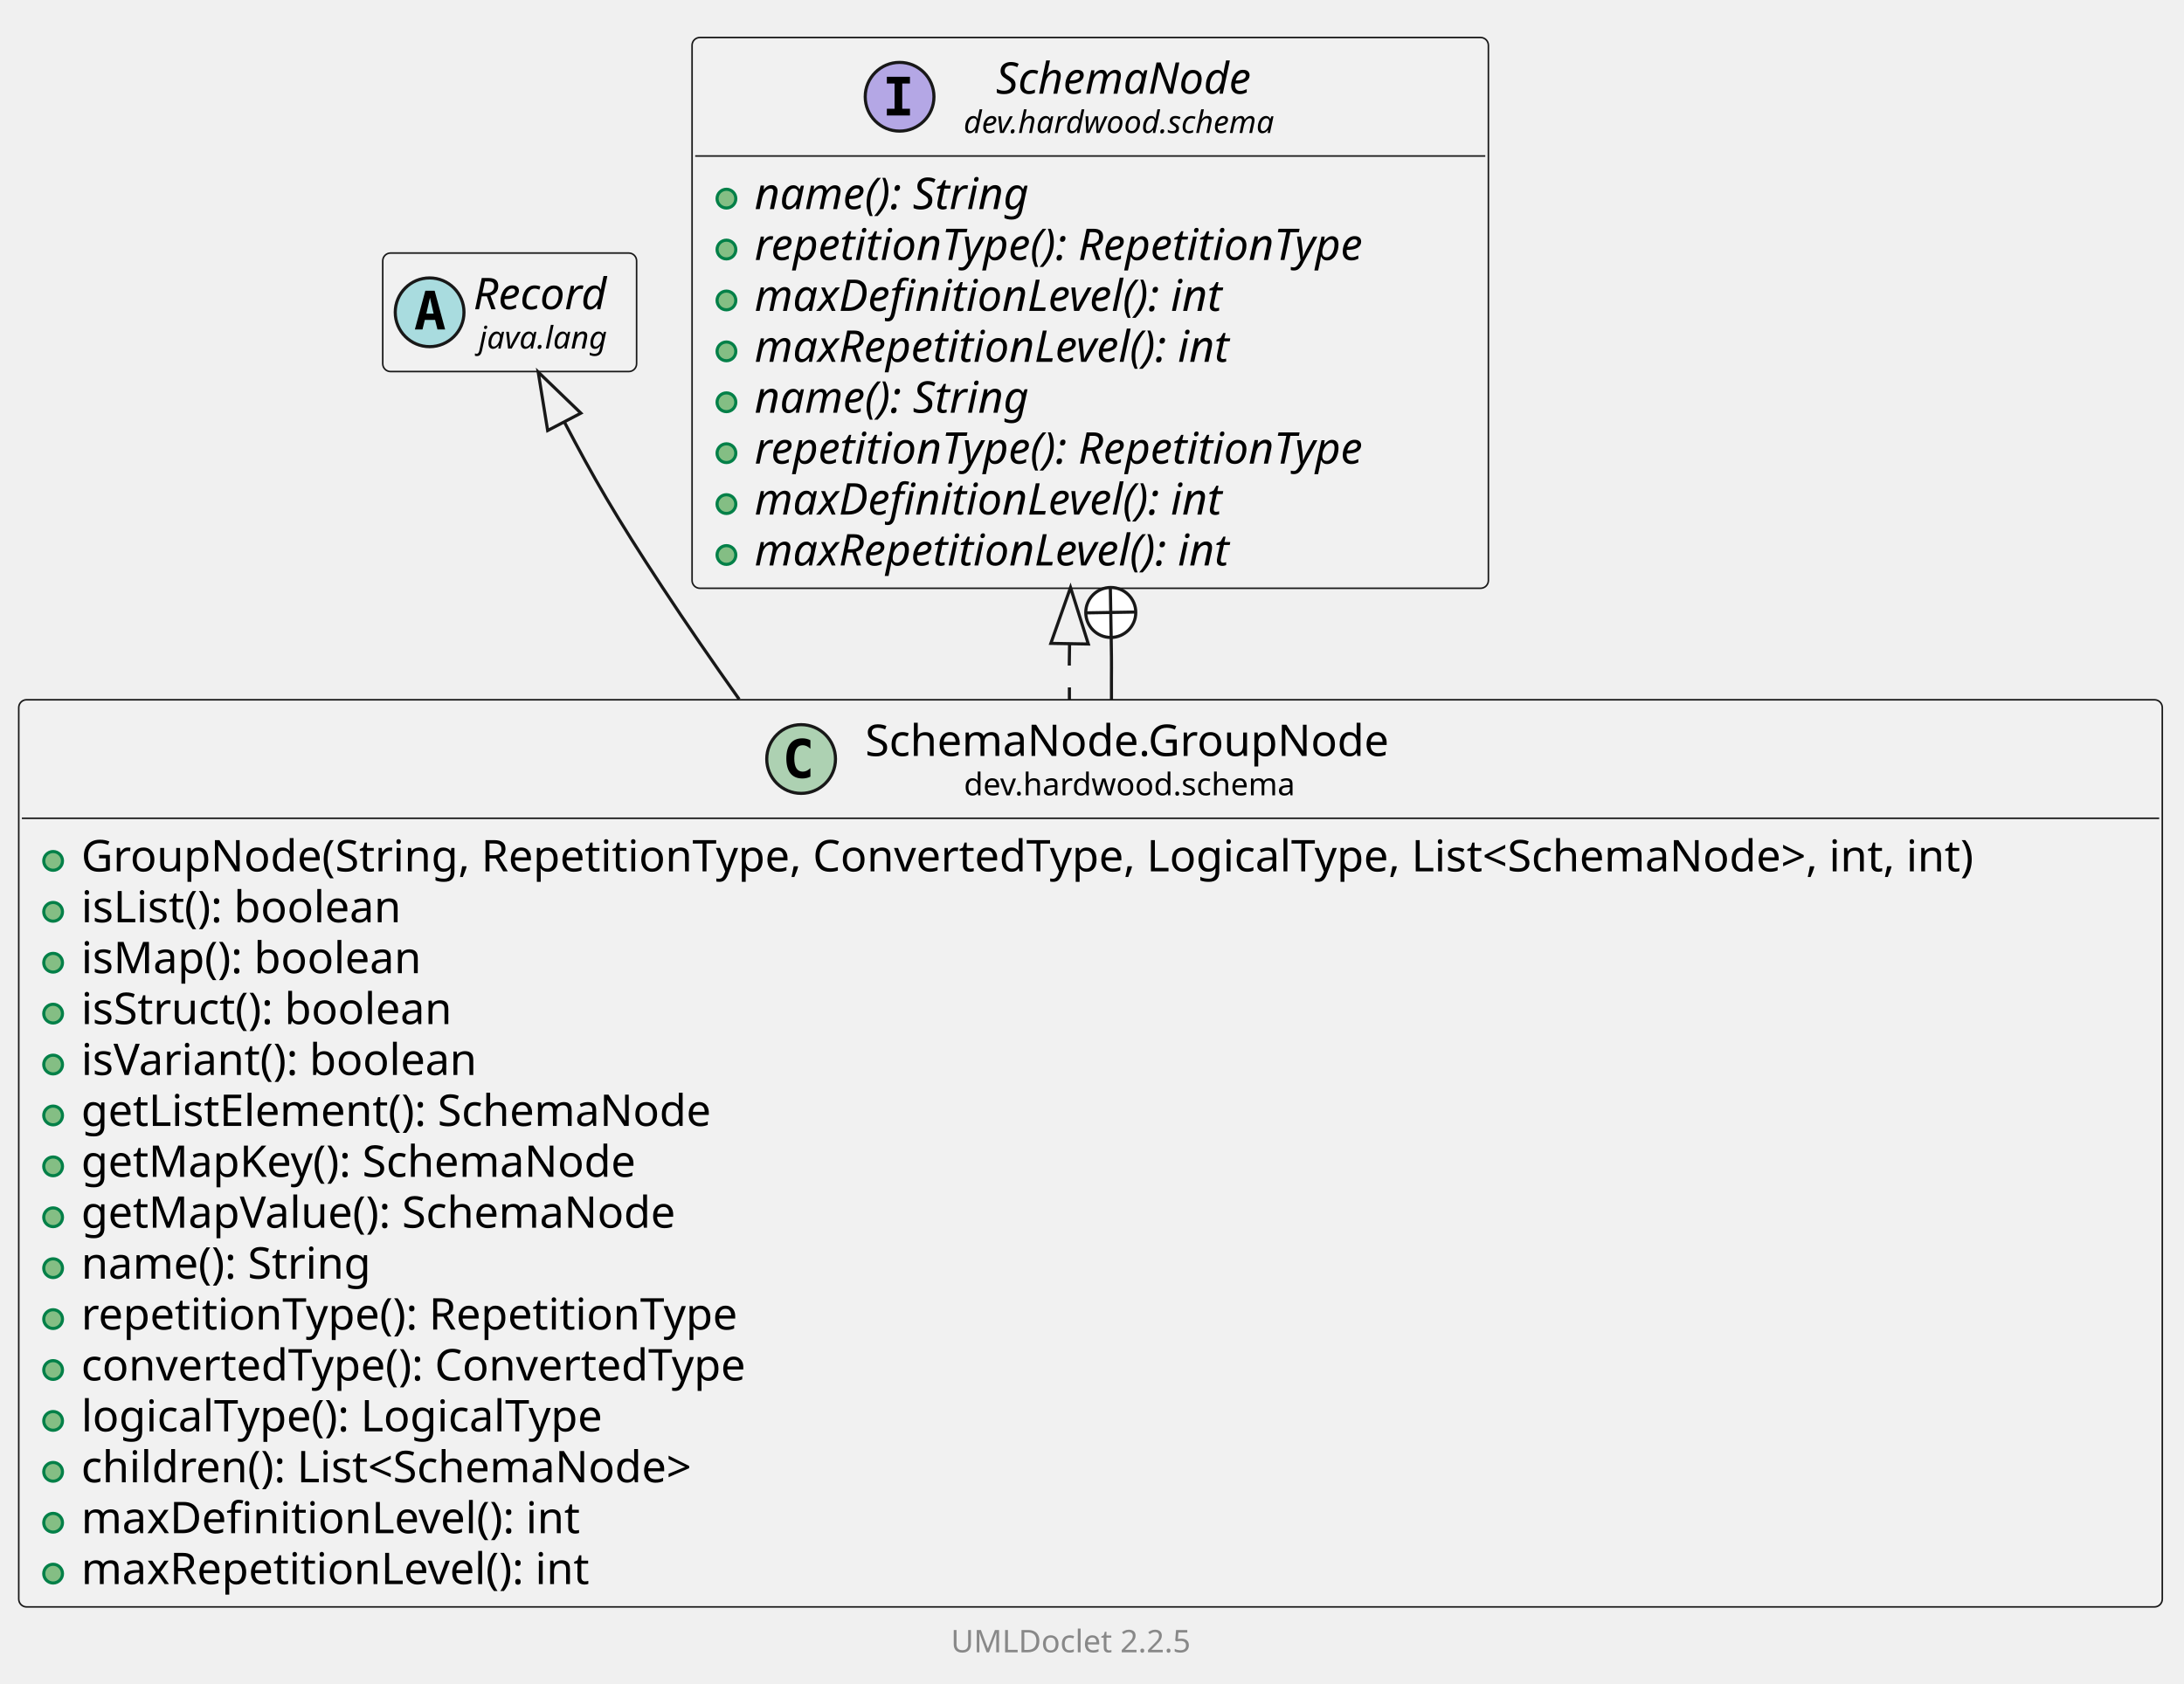
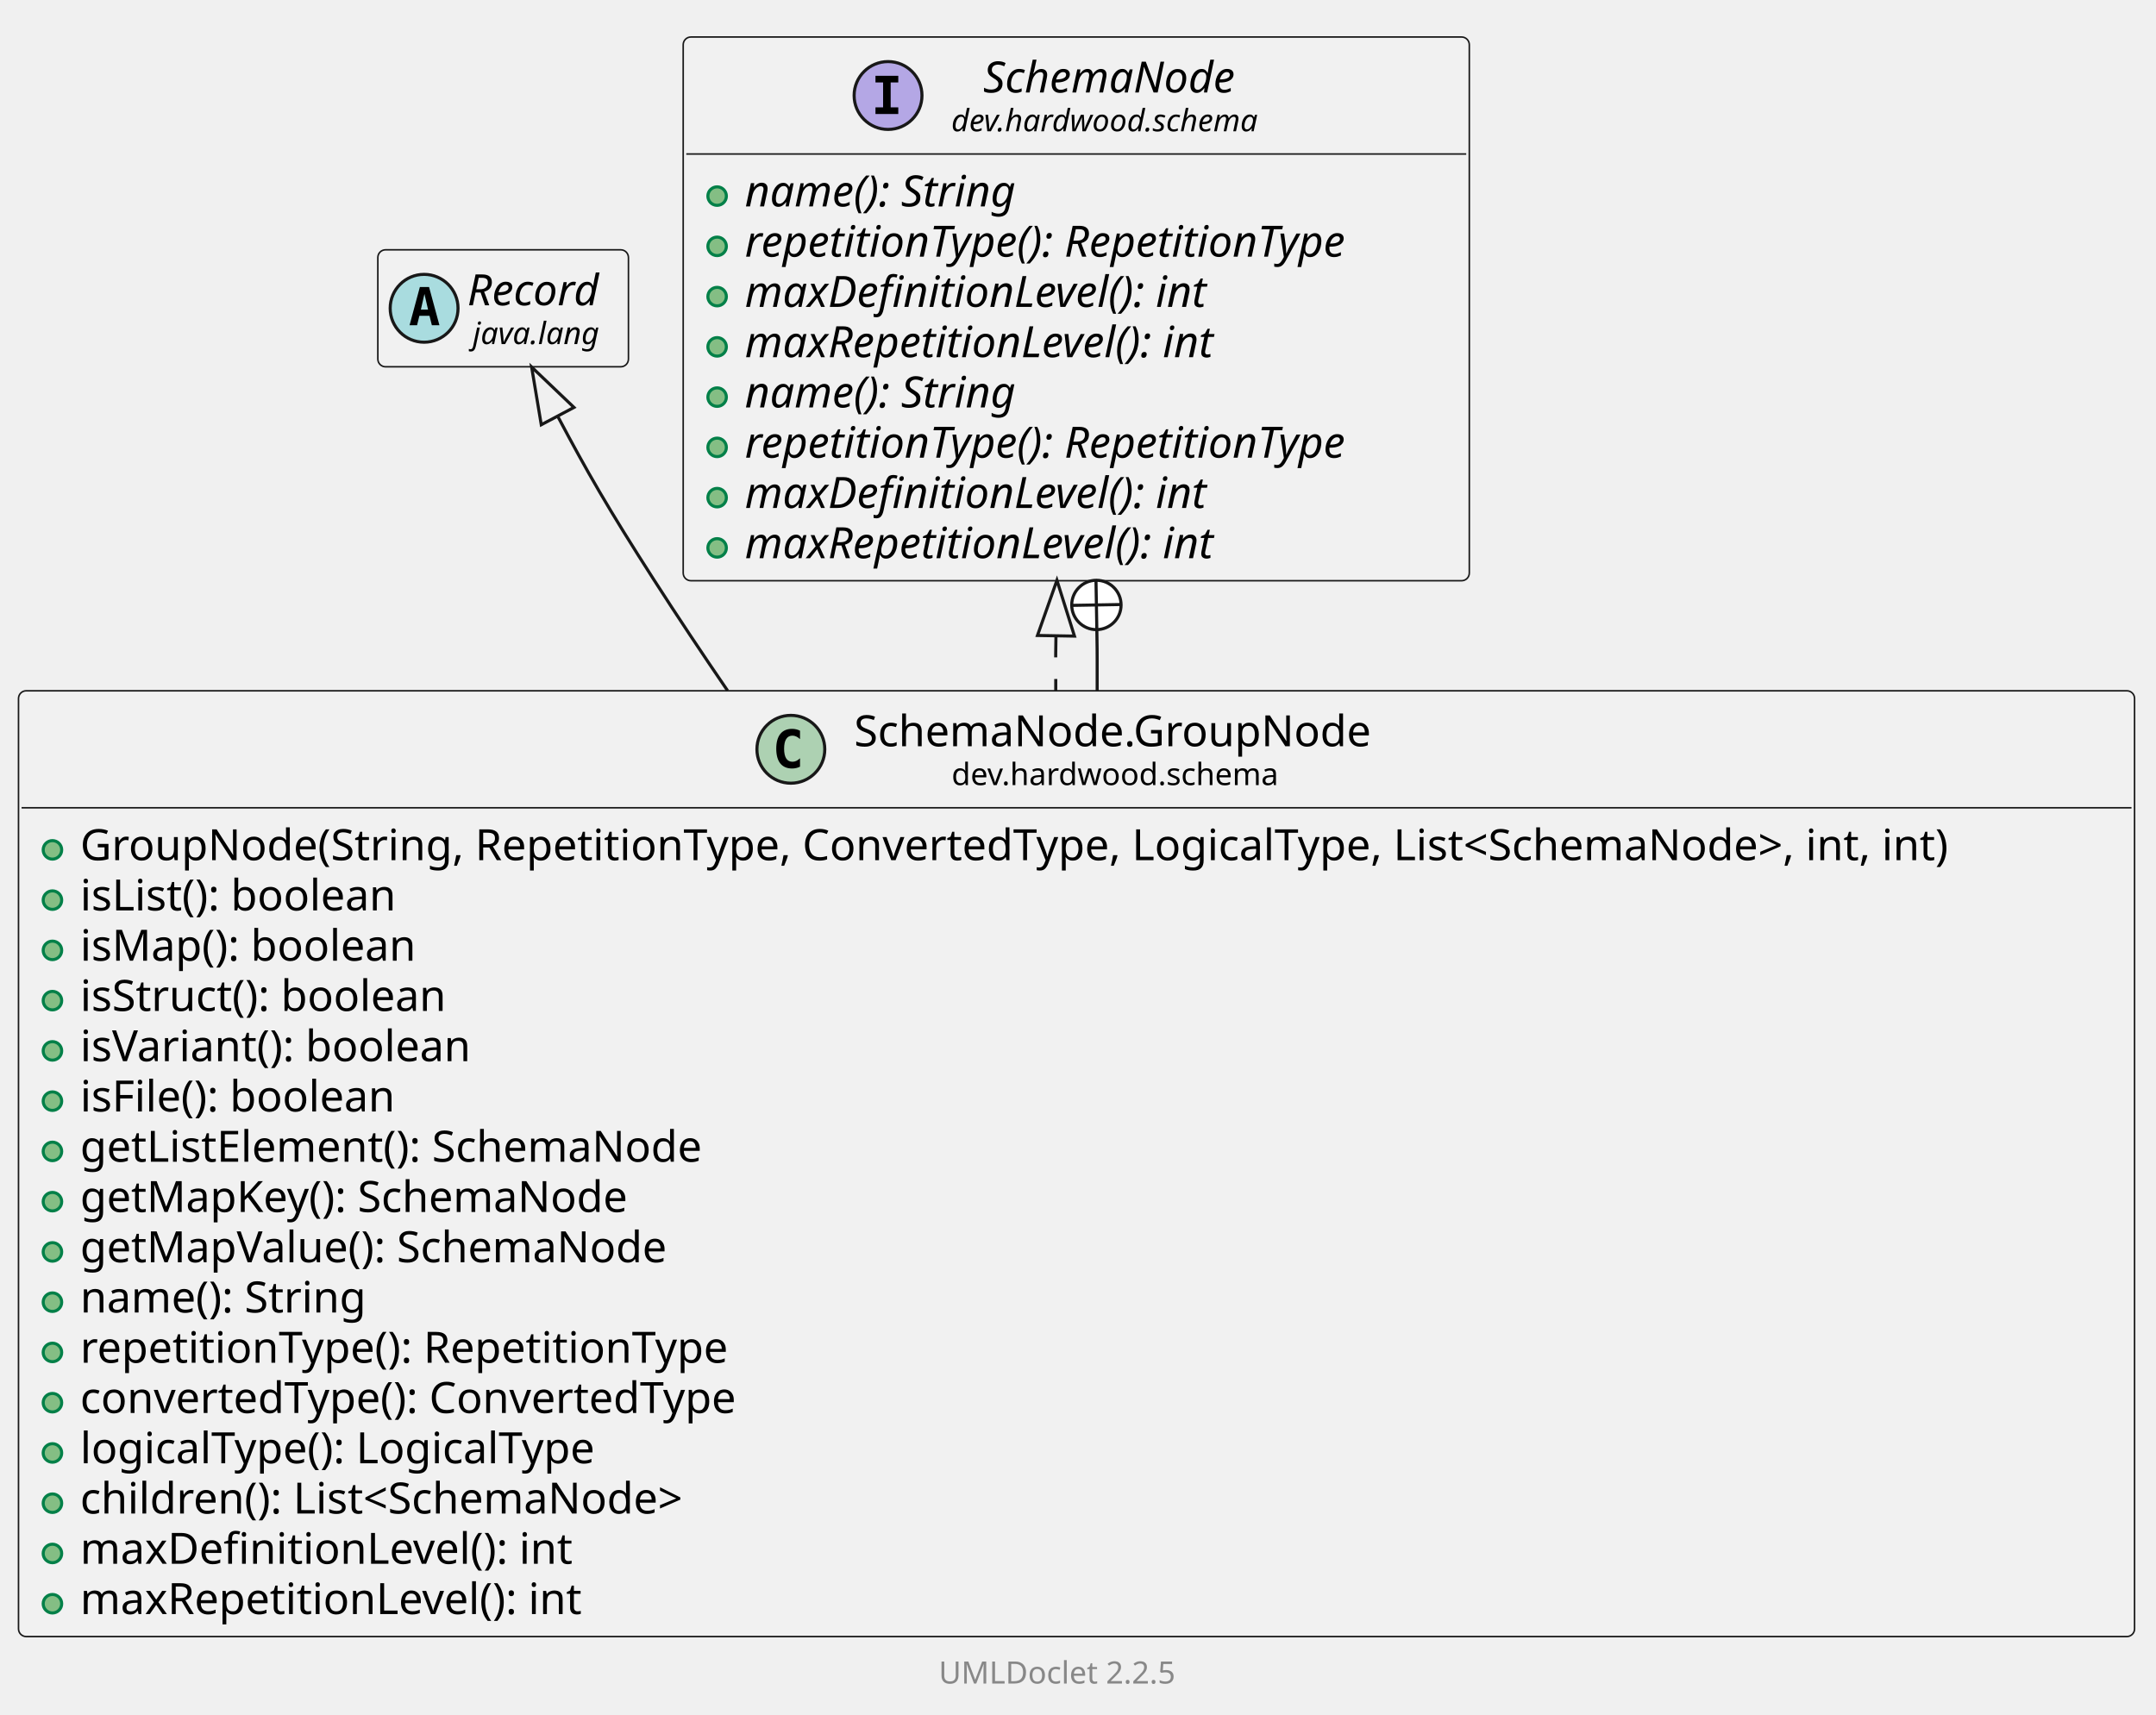
- <svg xmlns="http://www.w3.org/2000/svg" xmlns:xlink="http://www.w3.org/1999/xlink" contentStyleType="text/css" data-diagram-type="CLASS" height="539px" preserveAspectRatio="none" style="width:699px;height:539px;background:#FFFFFF;" version="1.1" viewBox="0 0 699 539" width="699px" zoomAndPan="magnify">
+ <svg xmlns="http://www.w3.org/2000/svg" xmlns:xlink="http://www.w3.org/1999/xlink" contentStyleType="text/css" data-diagram-type="CLASS" height="556px" preserveAspectRatio="none" style="width:699px;height:556px;background:#FFFFFF;" version="1.1" viewBox="0 0 699 556" width="699px" zoomAndPan="magnify">
  <defs />
  <g>
    <g class="entity" data-qualified-name="dev.hardwood.schema.SchemaNode.GroupNode" data-source-line="13" id="ent0002">
      <a href="SchemaNode.GroupNode.html" target="_top" title="SchemaNode.GroupNode.html" xlink:actuate="onRequest" xlink:href="SchemaNode.GroupNode.html" xlink:show="new" xlink:title="SchemaNode.GroupNode.html" xlink:type="simple">
-         <rect fill="#F1F1F1" height="290.391" rx="2.5" ry="2.5" style="stroke:#181818;stroke-width:0.5;" width="686.051" x="6" y="224" />
+         <rect fill="#F1F1F1" height="306.688" rx="2.5" ry="2.5" style="stroke:#181818;stroke-width:0.5;" width="686.051" x="6" y="224" />
        <ellipse cx="256.404" cy="242.969" fill="#ADD1B2" rx="11" ry="11" style="stroke:#181818;stroke-width:1;" />
        <path d="M259.373,248.609 Q258.794,248.906 258.154,249.047 Q257.513,249.203 256.81,249.203 Q254.31,249.203 252.982,247.562 Q251.669,245.906 251.669,242.781 Q251.669,239.656 252.982,238 Q254.31,236.344 256.81,236.344 Q257.513,236.344 258.154,236.5 Q258.81,236.656 259.373,236.953 L259.373,239.672 Q258.748,239.094 258.154,238.828 Q257.56,238.547 256.935,238.547 Q255.591,238.547 254.904,239.625 Q254.216,240.688 254.216,242.781 Q254.216,244.875 254.904,245.953 Q255.591,247.016 256.935,247.016 Q257.56,247.016 258.154,246.75 Q258.748,246.469 259.373,245.891 L259.373,248.609 Z " fill="#000000" />
        <text fill="#000000" font-family="sans-serif" font-size="14" lengthAdjust="spacing" textLength="176.743" x="276.904" y="241.995">SchemaNode.GroupNode</text>
        <text fill="#000000" font-family="sans-serif" font-size="10" lengthAdjust="spacing" textLength="113.53" x="308.51" y="254.579">dev.hardwood.schema</text>
        <line style="stroke:#181818;stroke-width:0.5;" x1="7" x2="691.051" y1="261.938" y2="261.938" />
      </a>
      <g data-visibility-modifier="PUBLIC_METHOD">
        <a href="SchemaNode.GroupNode.html" target="_top" title="SchemaNode.GroupNode.html" xlink:actuate="onRequest" xlink:href="SchemaNode.GroupNode.html" xlink:show="new" xlink:title="SchemaNode.GroupNode.html" xlink:type="simple">
          <ellipse cx="17" cy="275.586" fill="#84BE84" rx="3" ry="3" style="stroke:#038048;stroke-width:1;" />
        </a>
      </g>
      <a href="SchemaNode.GroupNode.html" target="_top" title="SchemaNode.GroupNode.html" xlink:actuate="onRequest" xlink:href="SchemaNode.GroupNode.html" xlink:show="new" xlink:title="SchemaNode.GroupNode.html" xlink:type="simple">
        <text fill="#000000" font-family="sans-serif" font-size="14" lengthAdjust="spacing" textLength="660.051" x="26" y="278.933">GroupNode(String, RepetitionType, ConvertedType, LogicalType, List&lt;SchemaNode&gt;, int, int)</text>
      </a>
      <g data-visibility-modifier="PUBLIC_METHOD">
        <a href="SchemaNode.GroupNode.html" target="_top" title="SchemaNode.GroupNode.html" xlink:actuate="onRequest" xlink:href="SchemaNode.GroupNode.html" xlink:show="new" xlink:title="SchemaNode.GroupNode.html" xlink:type="simple">
          <ellipse cx="17" cy="291.883" fill="#84BE84" rx="3" ry="3" style="stroke:#038048;stroke-width:1;" />
        </a>
      </g>
      <a href="SchemaNode.GroupNode.html" target="_top" title="SchemaNode.GroupNode.html" xlink:actuate="onRequest" xlink:href="SchemaNode.GroupNode.html" xlink:show="new" xlink:title="SchemaNode.GroupNode.html" xlink:type="simple">
        <text fill="#000000" font-family="sans-serif" font-size="14" lengthAdjust="spacing" textLength="111.72" x="26" y="295.229">isList(): boolean</text>
      </a>
      <g data-visibility-modifier="PUBLIC_METHOD">
        <a href="SchemaNode.GroupNode.html" target="_top" title="SchemaNode.GroupNode.html" xlink:actuate="onRequest" xlink:href="SchemaNode.GroupNode.html" xlink:show="new" xlink:title="SchemaNode.GroupNode.html" xlink:type="simple">
          <ellipse cx="17" cy="308.18" fill="#84BE84" rx="3" ry="3" style="stroke:#038048;stroke-width:1;" />
        </a>
      </g>
      <a href="SchemaNode.GroupNode.html" target="_top" title="SchemaNode.GroupNode.html" xlink:actuate="onRequest" xlink:href="SchemaNode.GroupNode.html" xlink:show="new" xlink:title="SchemaNode.GroupNode.html" xlink:type="simple">
        <text fill="#000000" font-family="sans-serif" font-size="14" lengthAdjust="spacing" textLength="116.792" x="26" y="311.526">isMap(): boolean</text>
      </a>
      <g data-visibility-modifier="PUBLIC_METHOD">
        <a href="SchemaNode.GroupNode.html" target="_top" title="SchemaNode.GroupNode.html" xlink:actuate="onRequest" xlink:href="SchemaNode.GroupNode.html" xlink:show="new" xlink:title="SchemaNode.GroupNode.html" xlink:type="simple">
          <ellipse cx="17" cy="324.477" fill="#84BE84" rx="3" ry="3" style="stroke:#038048;stroke-width:1;" />
        </a>
      </g>
      <a href="SchemaNode.GroupNode.html" target="_top" title="SchemaNode.GroupNode.html" xlink:actuate="onRequest" xlink:href="SchemaNode.GroupNode.html" xlink:show="new" xlink:title="SchemaNode.GroupNode.html" xlink:type="simple">
        <text fill="#000000" font-family="sans-serif" font-size="14" lengthAdjust="spacing" textLength="129.439" x="26" y="327.823">isStruct(): boolean</text>
      </a>
      <g data-visibility-modifier="PUBLIC_METHOD">
        <a href="SchemaNode.GroupNode.html" target="_top" title="SchemaNode.GroupNode.html" xlink:actuate="onRequest" xlink:href="SchemaNode.GroupNode.html" xlink:show="new" xlink:title="SchemaNode.GroupNode.html" xlink:type="simple">
          <ellipse cx="17" cy="340.773" fill="#84BE84" rx="3" ry="3" style="stroke:#038048;stroke-width:1;" />
        </a>
      </g>
      <a href="SchemaNode.GroupNode.html" target="_top" title="SchemaNode.GroupNode.html" xlink:actuate="onRequest" xlink:href="SchemaNode.GroupNode.html" xlink:show="new" xlink:title="SchemaNode.GroupNode.html" xlink:type="simple">
        <text fill="#000000" font-family="sans-serif" font-size="14" lengthAdjust="spacing" textLength="137.99" x="26" y="344.12">isVariant(): boolean</text>
      </a>
      <g data-visibility-modifier="PUBLIC_METHOD">
        <a href="SchemaNode.GroupNode.html" target="_top" title="SchemaNode.GroupNode.html" xlink:actuate="onRequest" xlink:href="SchemaNode.GroupNode.html" xlink:show="new" xlink:title="SchemaNode.GroupNode.html" xlink:type="simple">
          <ellipse cx="17" cy="357.07" fill="#84BE84" rx="3" ry="3" style="stroke:#038048;stroke-width:1;" />
        </a>
      </g>
      <a href="SchemaNode.GroupNode.html" target="_top" title="SchemaNode.GroupNode.html" xlink:actuate="onRequest" xlink:href="SchemaNode.GroupNode.html" xlink:show="new" xlink:title="SchemaNode.GroupNode.html" xlink:type="simple">
-         <text fill="#000000" font-family="sans-serif" font-size="14" lengthAdjust="spacing" textLength="218.34" x="26" y="360.417">getListElement(): SchemaNode</text>
+         <text fill="#000000" font-family="sans-serif" font-size="14" lengthAdjust="spacing" textLength="111.692" x="26" y="360.417">isFile(): boolean</text>
      </a>
      <g data-visibility-modifier="PUBLIC_METHOD">
        <a href="SchemaNode.GroupNode.html" target="_top" title="SchemaNode.GroupNode.html" xlink:actuate="onRequest" xlink:href="SchemaNode.GroupNode.html" xlink:show="new" xlink:title="SchemaNode.GroupNode.html" xlink:type="simple">
          <ellipse cx="17" cy="373.367" fill="#84BE84" rx="3" ry="3" style="stroke:#038048;stroke-width:1;" />
        </a>
      </g>
      <a href="SchemaNode.GroupNode.html" target="_top" title="SchemaNode.GroupNode.html" xlink:actuate="onRequest" xlink:href="SchemaNode.GroupNode.html" xlink:show="new" xlink:title="SchemaNode.GroupNode.html" xlink:type="simple">
-         <text fill="#000000" font-family="sans-serif" font-size="14" lengthAdjust="spacing" textLength="191.529" x="26" y="376.714">getMapKey(): SchemaNode</text>
+         <text fill="#000000" font-family="sans-serif" font-size="14" lengthAdjust="spacing" textLength="218.34" x="26" y="376.714">getListElement(): SchemaNode</text>
      </a>
      <g data-visibility-modifier="PUBLIC_METHOD">
        <a href="SchemaNode.GroupNode.html" target="_top" title="SchemaNode.GroupNode.html" xlink:actuate="onRequest" xlink:href="SchemaNode.GroupNode.html" xlink:show="new" xlink:title="SchemaNode.GroupNode.html" xlink:type="simple">
          <ellipse cx="17" cy="389.664" fill="#84BE84" rx="3" ry="3" style="stroke:#038048;stroke-width:1;" />
        </a>
      </g>
      <a href="SchemaNode.GroupNode.html" target="_top" title="SchemaNode.GroupNode.html" xlink:actuate="onRequest" xlink:href="SchemaNode.GroupNode.html" xlink:show="new" xlink:title="SchemaNode.GroupNode.html" xlink:type="simple">
-         <text fill="#000000" font-family="sans-serif" font-size="14" lengthAdjust="spacing" textLength="204.982" x="26" y="393.011">getMapValue(): SchemaNode</text>
+         <text fill="#000000" font-family="sans-serif" font-size="14" lengthAdjust="spacing" textLength="191.529" x="26" y="393.011">getMapKey(): SchemaNode</text>
      </a>
      <g data-visibility-modifier="PUBLIC_METHOD">
        <a href="SchemaNode.GroupNode.html" target="_top" title="SchemaNode.GroupNode.html" xlink:actuate="onRequest" xlink:href="SchemaNode.GroupNode.html" xlink:show="new" xlink:title="SchemaNode.GroupNode.html" xlink:type="simple">
          <ellipse cx="17" cy="405.961" fill="#84BE84" rx="3" ry="3" style="stroke:#038048;stroke-width:1;" />
        </a>
      </g>
      <a href="SchemaNode.GroupNode.html" target="_top" title="SchemaNode.GroupNode.html" xlink:actuate="onRequest" xlink:href="SchemaNode.GroupNode.html" xlink:show="new" xlink:title="SchemaNode.GroupNode.html" xlink:type="simple">
-         <text fill="#000000" font-family="sans-serif" font-size="14" lengthAdjust="spacing" textLength="101.575" x="26" y="409.308">name(): String</text>
+         <text fill="#000000" font-family="sans-serif" font-size="14" lengthAdjust="spacing" textLength="204.982" x="26" y="409.308">getMapValue(): SchemaNode</text>
      </a>
      <g data-visibility-modifier="PUBLIC_METHOD">
        <a href="SchemaNode.GroupNode.html" target="_top" title="SchemaNode.GroupNode.html" xlink:actuate="onRequest" xlink:href="SchemaNode.GroupNode.html" xlink:show="new" xlink:title="SchemaNode.GroupNode.html" xlink:type="simple">
          <ellipse cx="17" cy="422.258" fill="#84BE84" rx="3" ry="3" style="stroke:#038048;stroke-width:1;" />
        </a>
      </g>
      <a href="SchemaNode.GroupNode.html" target="_top" title="SchemaNode.GroupNode.html" xlink:actuate="onRequest" xlink:href="SchemaNode.GroupNode.html" xlink:show="new" xlink:title="SchemaNode.GroupNode.html" xlink:type="simple">
-         <text fill="#000000" font-family="sans-serif" font-size="14" lengthAdjust="spacing" textLength="228.867" x="26" y="425.604">repetitionType(): RepetitionType</text>
+         <text fill="#000000" font-family="sans-serif" font-size="14" lengthAdjust="spacing" textLength="101.575" x="26" y="425.604">name(): String</text>
      </a>
      <g data-visibility-modifier="PUBLIC_METHOD">
        <a href="SchemaNode.GroupNode.html" target="_top" title="SchemaNode.GroupNode.html" xlink:actuate="onRequest" xlink:href="SchemaNode.GroupNode.html" xlink:show="new" xlink:title="SchemaNode.GroupNode.html" xlink:type="simple">
          <ellipse cx="17" cy="438.555" fill="#84BE84" rx="3" ry="3" style="stroke:#038048;stroke-width:1;" />
        </a>
      </g>
      <a href="SchemaNode.GroupNode.html" target="_top" title="SchemaNode.GroupNode.html" xlink:actuate="onRequest" xlink:href="SchemaNode.GroupNode.html" xlink:show="new" xlink:title="SchemaNode.GroupNode.html" xlink:type="simple">
-         <text fill="#000000" font-family="sans-serif" font-size="14" lengthAdjust="spacing" textLength="232.401" x="26" y="441.901">convertedType(): ConvertedType</text>
+         <text fill="#000000" font-family="sans-serif" font-size="14" lengthAdjust="spacing" textLength="228.867" x="26" y="441.901">repetitionType(): RepetitionType</text>
      </a>
      <g data-visibility-modifier="PUBLIC_METHOD">
        <a href="SchemaNode.GroupNode.html" target="_top" title="SchemaNode.GroupNode.html" xlink:actuate="onRequest" xlink:href="SchemaNode.GroupNode.html" xlink:show="new" xlink:title="SchemaNode.GroupNode.html" xlink:type="simple">
          <ellipse cx="17" cy="454.852" fill="#84BE84" rx="3" ry="3" style="stroke:#038048;stroke-width:1;" />
        </a>
      </g>
      <a href="SchemaNode.GroupNode.html" target="_top" title="SchemaNode.GroupNode.html" xlink:actuate="onRequest" xlink:href="SchemaNode.GroupNode.html" xlink:show="new" xlink:title="SchemaNode.GroupNode.html" xlink:type="simple">
-         <text fill="#000000" font-family="sans-serif" font-size="14" lengthAdjust="spacing" textLength="183.47" x="26" y="458.198">logicalType(): LogicalType</text>
+         <text fill="#000000" font-family="sans-serif" font-size="14" lengthAdjust="spacing" textLength="232.401" x="26" y="458.198">convertedType(): ConvertedType</text>
      </a>
      <g data-visibility-modifier="PUBLIC_METHOD">
        <a href="SchemaNode.GroupNode.html" target="_top" title="SchemaNode.GroupNode.html" xlink:actuate="onRequest" xlink:href="SchemaNode.GroupNode.html" xlink:show="new" xlink:title="SchemaNode.GroupNode.html" xlink:type="simple">
          <ellipse cx="17" cy="471.148" fill="#84BE84" rx="3" ry="3" style="stroke:#038048;stroke-width:1;" />
        </a>
      </g>
      <a href="SchemaNode.GroupNode.html" target="_top" title="SchemaNode.GroupNode.html" xlink:actuate="onRequest" xlink:href="SchemaNode.GroupNode.html" xlink:show="new" xlink:title="SchemaNode.GroupNode.html" xlink:type="simple">
-         <text fill="#000000" font-family="sans-serif" font-size="14" lengthAdjust="spacing" textLength="217.328" x="26" y="474.495">children(): List&lt;SchemaNode&gt;</text>
+         <text fill="#000000" font-family="sans-serif" font-size="14" lengthAdjust="spacing" textLength="183.47" x="26" y="474.495">logicalType(): LogicalType</text>
      </a>
      <g data-visibility-modifier="PUBLIC_METHOD">
        <a href="SchemaNode.GroupNode.html" target="_top" title="SchemaNode.GroupNode.html" xlink:actuate="onRequest" xlink:href="SchemaNode.GroupNode.html" xlink:show="new" xlink:title="SchemaNode.GroupNode.html" xlink:type="simple">
          <ellipse cx="17" cy="487.445" fill="#84BE84" rx="3" ry="3" style="stroke:#038048;stroke-width:1;" />
        </a>
      </g>
      <a href="SchemaNode.GroupNode.html" target="_top" title="SchemaNode.GroupNode.html" xlink:actuate="onRequest" xlink:href="SchemaNode.GroupNode.html" xlink:show="new" xlink:title="SchemaNode.GroupNode.html" xlink:type="simple">
-         <text fill="#000000" font-family="sans-serif" font-size="14" lengthAdjust="spacing" textLength="173.838" x="26" y="490.792">maxDefinitionLevel(): int</text>
+         <text fill="#000000" font-family="sans-serif" font-size="14" lengthAdjust="spacing" textLength="217.328" x="26" y="490.792">children(): List&lt;SchemaNode&gt;</text>
      </a>
      <g data-visibility-modifier="PUBLIC_METHOD">
        <a href="SchemaNode.GroupNode.html" target="_top" title="SchemaNode.GroupNode.html" xlink:actuate="onRequest" xlink:href="SchemaNode.GroupNode.html" xlink:show="new" xlink:title="SchemaNode.GroupNode.html" xlink:type="simple">
          <ellipse cx="17" cy="503.742" fill="#84BE84" rx="3" ry="3" style="stroke:#038048;stroke-width:1;" />
        </a>
      </g>
      <a href="SchemaNode.GroupNode.html" target="_top" title="SchemaNode.GroupNode.html" xlink:actuate="onRequest" xlink:href="SchemaNode.GroupNode.html" xlink:show="new" xlink:title="SchemaNode.GroupNode.html" xlink:type="simple">
-         <text fill="#000000" font-family="sans-serif" font-size="14" lengthAdjust="spacing" textLength="178.083" x="26" y="507.089">maxRepetitionLevel(): int</text>
-       </a>
-     </g>
-     <g class="entity" data-qualified-name="java.lang.Record" data-source-line="31" id="ent0003">
+         <text fill="#000000" font-family="sans-serif" font-size="14" lengthAdjust="spacing" textLength="173.838" x="26" y="507.089">maxDefinitionLevel(): int</text>
+       </a>
+       <g data-visibility-modifier="PUBLIC_METHOD">
+         <a href="SchemaNode.GroupNode.html" target="_top" title="SchemaNode.GroupNode.html" xlink:actuate="onRequest" xlink:href="SchemaNode.GroupNode.html" xlink:show="new" xlink:title="SchemaNode.GroupNode.html" xlink:type="simple">
+           <ellipse cx="17" cy="520.039" fill="#84BE84" rx="3" ry="3" style="stroke:#038048;stroke-width:1;" />
+         </a>
+       </g>
+       <a href="SchemaNode.GroupNode.html" target="_top" title="SchemaNode.GroupNode.html" xlink:actuate="onRequest" xlink:href="SchemaNode.GroupNode.html" xlink:show="new" xlink:title="SchemaNode.GroupNode.html" xlink:type="simple">
+         <text fill="#000000" font-family="sans-serif" font-size="14" lengthAdjust="spacing" textLength="178.083" x="26" y="523.386">maxRepetitionLevel(): int</text>
+       </a>
+     </g>
+     <g class="entity" data-qualified-name="java.lang.Record" data-source-line="32" id="ent0003">
      <rect fill="#F1F1F1" height="37.938" rx="2.5" ry="2.5" style="stroke:#181818;stroke-width:0.5;" width="81.246" x="122.5" y="81" />
      <ellipse cx="137.5" cy="99.969" fill="#A9DCDF" rx="11" ry="11" style="stroke:#181818;stroke-width:1;" />
      <path d="M137.609,95.312 L136.453,100.391 L138.781,100.391 L137.609,95.312 Z M136.125,93.078 L139.109,93.078 L142.469,105.469 L140.016,105.469 L139.25,102.406 L135.969,102.406 L135.219,105.469 L132.781,105.469 L136.125,93.078 Z " fill="#000000" />
      <text fill="#000000" font-family="sans-serif" font-size="14" font-style="italic" lengthAdjust="spacing" textLength="49.246" x="151.5" y="98.995">Record</text>
      <text fill="#000000" font-family="sans-serif" font-size="10" font-style="italic" lengthAdjust="spacing" textLength="45.723" x="153.262" y="111.579">java.lang</text>
    </g>
-     <g class="entity" data-qualified-name="dev.hardwood.schema.SchemaNode" data-source-line="32" id="ent0004">
+     <g class="entity" data-qualified-name="dev.hardwood.schema.SchemaNode" data-source-line="33" id="ent0004">
      <a href="SchemaNode.html" target="_top" title="SchemaNode.html" xlink:actuate="onRequest" xlink:href="SchemaNode.html" xlink:show="new" xlink:title="SchemaNode.html" xlink:type="simple">
        <rect fill="#F1F1F1" height="176.312" rx="2.5" ry="2.5" style="stroke:#181818;stroke-width:0.5;" width="254.867" x="221.5" y="12" />
        <ellipse cx="287.918" cy="30.969" fill="#B4A7E5" rx="11" ry="11" style="stroke:#181818;stroke-width:1;" />
        <path d="M283.84,26.734 L283.84,24.578 L291.231,24.578 L291.231,26.734 L288.762,26.734 L288.762,34.812 L291.231,34.812 L291.231,36.969 L283.84,36.969 L283.84,34.812 L286.309,34.812 L286.309,26.734 L283.84,26.734 Z " fill="#000000" />
        <text fill="#000000" font-family="sans-serif" font-size="14" font-style="italic" lengthAdjust="spacing" textLength="92.825" x="318.771" y="29.995">SchemaNode</text>
        <text fill="#000000" font-family="sans-serif" font-size="10" font-style="italic" lengthAdjust="spacing" textLength="113.53" x="308.418" y="42.579">dev.hardwood.schema</text>
        <line style="stroke:#181818;stroke-width:0.5;" x1="222.5" x2="475.367" y1="49.938" y2="49.938" />
      </a>
      <g data-visibility-modifier="PUBLIC_METHOD">
        <a href="SchemaNode.html" target="_top" title="SchemaNode.html" xlink:actuate="onRequest" xlink:href="SchemaNode.html" xlink:show="new" xlink:title="SchemaNode.html" xlink:type="simple">
          <ellipse cx="232.5" cy="63.586" fill="#84BE84" rx="3" ry="3" style="stroke:#038048;stroke-width:1;" />
        </a>
      </g>
      <a href="SchemaNode.html" target="_top" title="SchemaNode.html" xlink:actuate="onRequest" xlink:href="SchemaNode.html" xlink:show="new" xlink:title="SchemaNode.html" xlink:type="simple">
        <text fill="#000000" font-family="sans-serif" font-size="14" font-style="italic" lengthAdjust="spacing" textLength="101.575" x="241.5" y="66.933">name(): String</text>
      </a>
      <g data-visibility-modifier="PUBLIC_METHOD">
        <a href="SchemaNode.html" target="_top" title="SchemaNode.html" xlink:actuate="onRequest" xlink:href="SchemaNode.html" xlink:show="new" xlink:title="SchemaNode.html" xlink:type="simple">
          <ellipse cx="232.5" cy="79.883" fill="#84BE84" rx="3" ry="3" style="stroke:#038048;stroke-width:1;" />
        </a>
      </g>
      <a href="SchemaNode.html" target="_top" title="SchemaNode.html" xlink:actuate="onRequest" xlink:href="SchemaNode.html" xlink:show="new" xlink:title="SchemaNode.html" xlink:type="simple">
        <text fill="#000000" font-family="sans-serif" font-size="14" font-style="italic" lengthAdjust="spacing" textLength="228.867" x="241.5" y="83.23">repetitionType(): RepetitionType</text>
      </a>
      <g data-visibility-modifier="PUBLIC_METHOD">
        <a href="SchemaNode.html" target="_top" title="SchemaNode.html" xlink:actuate="onRequest" xlink:href="SchemaNode.html" xlink:show="new" xlink:title="SchemaNode.html" xlink:type="simple">
          <ellipse cx="232.5" cy="96.18" fill="#84BE84" rx="3" ry="3" style="stroke:#038048;stroke-width:1;" />
        </a>
      </g>
      <a href="SchemaNode.html" target="_top" title="SchemaNode.html" xlink:actuate="onRequest" xlink:href="SchemaNode.html" xlink:show="new" xlink:title="SchemaNode.html" xlink:type="simple">
        <text fill="#000000" font-family="sans-serif" font-size="14" font-style="italic" lengthAdjust="spacing" textLength="173.838" x="241.5" y="99.526">maxDefinitionLevel(): int</text>
      </a>
      <g data-visibility-modifier="PUBLIC_METHOD">
        <a href="SchemaNode.html" target="_top" title="SchemaNode.html" xlink:actuate="onRequest" xlink:href="SchemaNode.html" xlink:show="new" xlink:title="SchemaNode.html" xlink:type="simple">
          <ellipse cx="232.5" cy="112.477" fill="#84BE84" rx="3" ry="3" style="stroke:#038048;stroke-width:1;" />
        </a>
      </g>
      <a href="SchemaNode.html" target="_top" title="SchemaNode.html" xlink:actuate="onRequest" xlink:href="SchemaNode.html" xlink:show="new" xlink:title="SchemaNode.html" xlink:type="simple">
        <text fill="#000000" font-family="sans-serif" font-size="14" font-style="italic" lengthAdjust="spacing" textLength="178.083" x="241.5" y="115.823">maxRepetitionLevel(): int</text>
      </a>
      <g data-visibility-modifier="PUBLIC_METHOD">
        <a href="SchemaNode.html" target="_top" title="SchemaNode.html" xlink:actuate="onRequest" xlink:href="SchemaNode.html" xlink:show="new" xlink:title="SchemaNode.html" xlink:type="simple">
          <ellipse cx="232.5" cy="128.773" fill="#84BE84" rx="3" ry="3" style="stroke:#038048;stroke-width:1;" />
        </a>
      </g>
      <a href="SchemaNode.html" target="_top" title="SchemaNode.html" xlink:actuate="onRequest" xlink:href="SchemaNode.html" xlink:show="new" xlink:title="SchemaNode.html" xlink:type="simple">
        <text fill="#000000" font-family="sans-serif" font-size="14" font-style="italic" lengthAdjust="spacing" textLength="101.575" x="241.5" y="132.12">name(): String</text>
      </a>
      <g data-visibility-modifier="PUBLIC_METHOD">
        <a href="SchemaNode.html" target="_top" title="SchemaNode.html" xlink:actuate="onRequest" xlink:href="SchemaNode.html" xlink:show="new" xlink:title="SchemaNode.html" xlink:type="simple">
          <ellipse cx="232.5" cy="145.07" fill="#84BE84" rx="3" ry="3" style="stroke:#038048;stroke-width:1;" />
        </a>
      </g>
      <a href="SchemaNode.html" target="_top" title="SchemaNode.html" xlink:actuate="onRequest" xlink:href="SchemaNode.html" xlink:show="new" xlink:title="SchemaNode.html" xlink:type="simple">
        <text fill="#000000" font-family="sans-serif" font-size="14" font-style="italic" lengthAdjust="spacing" textLength="228.867" x="241.5" y="148.417">repetitionType(): RepetitionType</text>
      </a>
      <g data-visibility-modifier="PUBLIC_METHOD">
        <a href="SchemaNode.html" target="_top" title="SchemaNode.html" xlink:actuate="onRequest" xlink:href="SchemaNode.html" xlink:show="new" xlink:title="SchemaNode.html" xlink:type="simple">
          <ellipse cx="232.5" cy="161.367" fill="#84BE84" rx="3" ry="3" style="stroke:#038048;stroke-width:1;" />
        </a>
      </g>
      <a href="SchemaNode.html" target="_top" title="SchemaNode.html" xlink:actuate="onRequest" xlink:href="SchemaNode.html" xlink:show="new" xlink:title="SchemaNode.html" xlink:type="simple">
        <text fill="#000000" font-family="sans-serif" font-size="14" font-style="italic" lengthAdjust="spacing" textLength="173.838" x="241.5" y="164.714">maxDefinitionLevel(): int</text>
      </a>
      <g data-visibility-modifier="PUBLIC_METHOD">
        <a href="SchemaNode.html" target="_top" title="SchemaNode.html" xlink:actuate="onRequest" xlink:href="SchemaNode.html" xlink:show="new" xlink:title="SchemaNode.html" xlink:type="simple">
          <ellipse cx="232.5" cy="177.664" fill="#84BE84" rx="3" ry="3" style="stroke:#038048;stroke-width:1;" />
        </a>
      </g>
      <a href="SchemaNode.html" target="_top" title="SchemaNode.html" xlink:actuate="onRequest" xlink:href="SchemaNode.html" xlink:show="new" xlink:title="SchemaNode.html" xlink:type="simple">
        <text fill="#000000" font-family="sans-serif" font-size="14" font-style="italic" lengthAdjust="spacing" textLength="178.083" x="241.5" y="181.011">maxRepetitionLevel(): int</text>
      </a>
    </g>
    <g class="link" data-entity-1="ent0003" data-entity-2="ent0002" data-link-type="extension" id="lnk5">
-       <polygon fill="none" points="172.25,119.088,175.282,137.817,185.914,132.252,172.25,119.088" style="stroke:#181818;stroke-width:1;" />
-       <path d="M180.598,135.035 C189.968,152.935 196.855,164.971 212,188 C219.769,199.812 228.061,211.862 236.578,223.848" fill="none" style="stroke:#181818;stroke-width:1;" />
+       <polygon fill="none" points="172.36,119.016,175.484,137.731,186.088,132.113,172.36,119.016" style="stroke:#181818;stroke-width:1;" />
+       <path d="M180.786,134.922 C190.24,152.768 197.11,164.805 212,188 C219.595,199.83 227.652,211.922 235.906,223.987" fill="none" style="stroke:#181818;stroke-width:1;" />
    </g>
    <g class="link" data-entity-1="ent0004" data-entity-2="ent0002" data-link-type="extension" id="lnk6">
-       <polygon fill="none" points="342.627,188.056,336.324,205.952,348.322,206.155,342.627,188.056" style="stroke:#181818;stroke-width:1;" />
-       <path d="M342.323,206.054 C342.128,217.619 342.312,211.719 342.269,223.935" fill="none" style="stroke:#181818;stroke-width:1;stroke-dasharray:7,7;" />
+       <polygon fill="none" points="342.672,188.17,336.359,206.063,348.357,206.272,342.672,188.17" style="stroke:#181818;stroke-width:1;" />
+       <path d="M342.358,206.167 C342.158,217.675 342.342,211.733 342.285,223.945" fill="none" style="stroke:#181818;stroke-width:1;stroke-dasharray:7,7;" />
    </g>
    <g class="link" data-entity-1="ent0004" data-entity-2="ent0002" data-link-type="nested" id="lnk7">
-       <ellipse cx="355.508" cy="196.055" fill="#FFFFFF" rx="8" ry="8" style="stroke:#181818;stroke-width:1;" />
-       <line style="stroke:#181818;stroke-width:1;" x1="355.643" x2="355.373" y1="204.054" y2="188.056" />
-       <line style="stroke:#181818;stroke-width:1;" x1="347.509" x2="363.507" y1="196.19" y2="195.92" />
-       <path d="M355.643,204.054 C355.838,215.62 355.688,211.719 355.731,223.935" fill="none" style="stroke:#181818;stroke-width:1;" />
-     </g>
-     <g class="footer" data-source-line="55">
-       <text fill="#888888" font-family="sans-serif" font-size="10" lengthAdjust="spacing" textLength="3.179" x="343.911" y="517.282"> </text>
+       <ellipse cx="355.467" cy="196.169" fill="#FFFFFF" rx="8" ry="8" style="stroke:#181818;stroke-width:1;" />
+       <line style="stroke:#181818;stroke-width:1;" x1="355.607" x2="355.328" y1="204.167" y2="188.17" />
+       <line style="stroke:#181818;stroke-width:1;" x1="347.469" x2="363.466" y1="196.308" y2="196.029" />
+       <path d="M355.607,204.167 C355.807,215.675 355.658,211.733 355.715,223.945" fill="none" style="stroke:#181818;stroke-width:1;" />
+     </g>
+     <g class="footer" data-source-line="56">
+       <text fill="#888888" font-family="sans-serif" font-size="10" lengthAdjust="spacing" textLength="3.179" x="343.911" y="534.282"> </text>
      <a href="https://github.com/talsma-ict/umldoclet" target="_top" title="https://github.com/talsma-ict/umldoclet" xlink:actuate="onRequest" xlink:href="https://github.com/talsma-ict/umldoclet" xlink:show="new" xlink:title="https://github.com/talsma-ict/umldoclet" xlink:type="simple">
-         <text fill="#888888" font-family="sans-serif" font-size="10" lengthAdjust="spacing" textLength="82.31" x="304.345" y="528.923">UMLDoclet 2.2.5</text>
+         <text fill="#888888" font-family="sans-serif" font-size="10" lengthAdjust="spacing" textLength="82.31" x="304.345" y="545.923">UMLDoclet 2.2.5</text>
      </a>
    </g>
  </g>
</svg>
